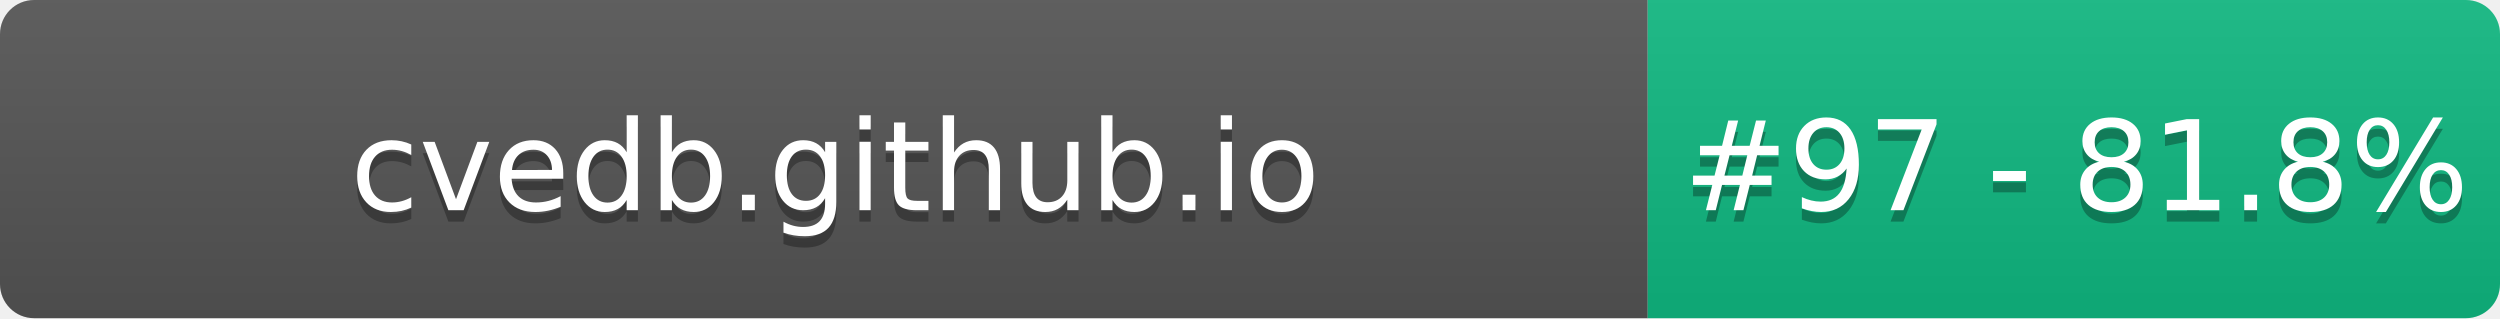
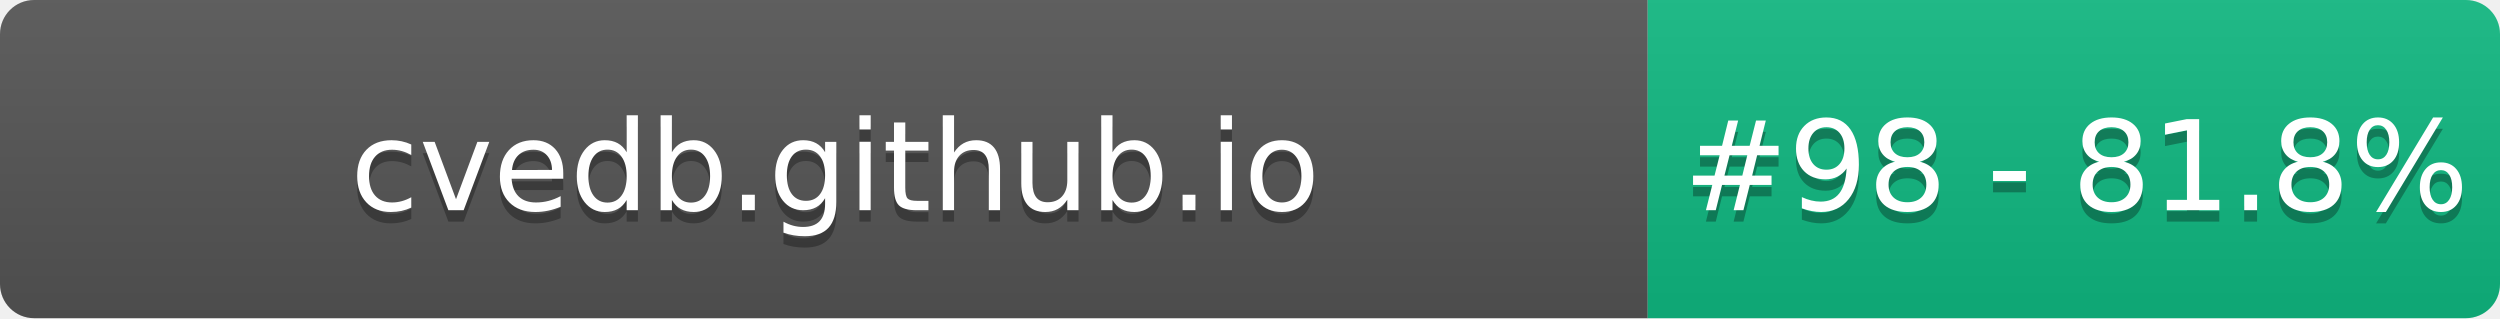
- <svg xmlns="http://www.w3.org/2000/svg" width="220" height="28" role="img" aria-label="cvedb.github.io: #97 - 81.8%">
+ <svg xmlns="http://www.w3.org/2000/svg" width="220" height="28" role="img" aria-label="cvedb.github.io: #98 - 81.8%">
  <linearGradient id="s" x2="0" y2="100%">
    <stop offset="0" stop-color="#bbb" stop-opacity=".1" />
    <stop offset="1" stop-opacity=".1" />
  </linearGradient>
  <clipPath id="r">
    <rect width="220" height="28" rx="3" fill="#fff" />
  </clipPath>
  <g clip-path="url(#r)">
    <rect width="145" height="28" fill="#555" />
    <rect x="145" width="75" height="28" fill="#10B981" />
    <rect width="220" height="28" fill="url(#s)" />
  </g>
  <g fill="#fff" text-anchor="middle" font-family="Verdana,Geneva,DejaVu Sans,sans-serif" text-rendering="geometricPrecision" font-size="110">
    <text aria-hidden="true" x="735" y="195" fill="#010101" fill-opacity=".3" transform="scale(.1)" textLength="1350">cvedb.github.io</text>
    <text x="735" y="185" transform="scale(.1)" fill="#fff" textLength="1350">cvedb.github.io</text>
-     <text aria-hidden="true" x="1827" y="195" fill="#010101" fill-opacity=".3" transform="scale(.1)" textLength="605">#97 - 81.8%</text>
-     <text x="1827" y="185" transform="scale(.1)" fill="#fff" textLength="605">#97 - 81.8%</text>
+     <text aria-hidden="true" x="1827" y="195" fill="#010101" fill-opacity=".3" transform="scale(.1)" textLength="605">#98 - 81.8%</text>
+     <text x="1827" y="185" transform="scale(.1)" fill="#fff" textLength="605">#98 - 81.8%</text>
  </g>
</svg>
